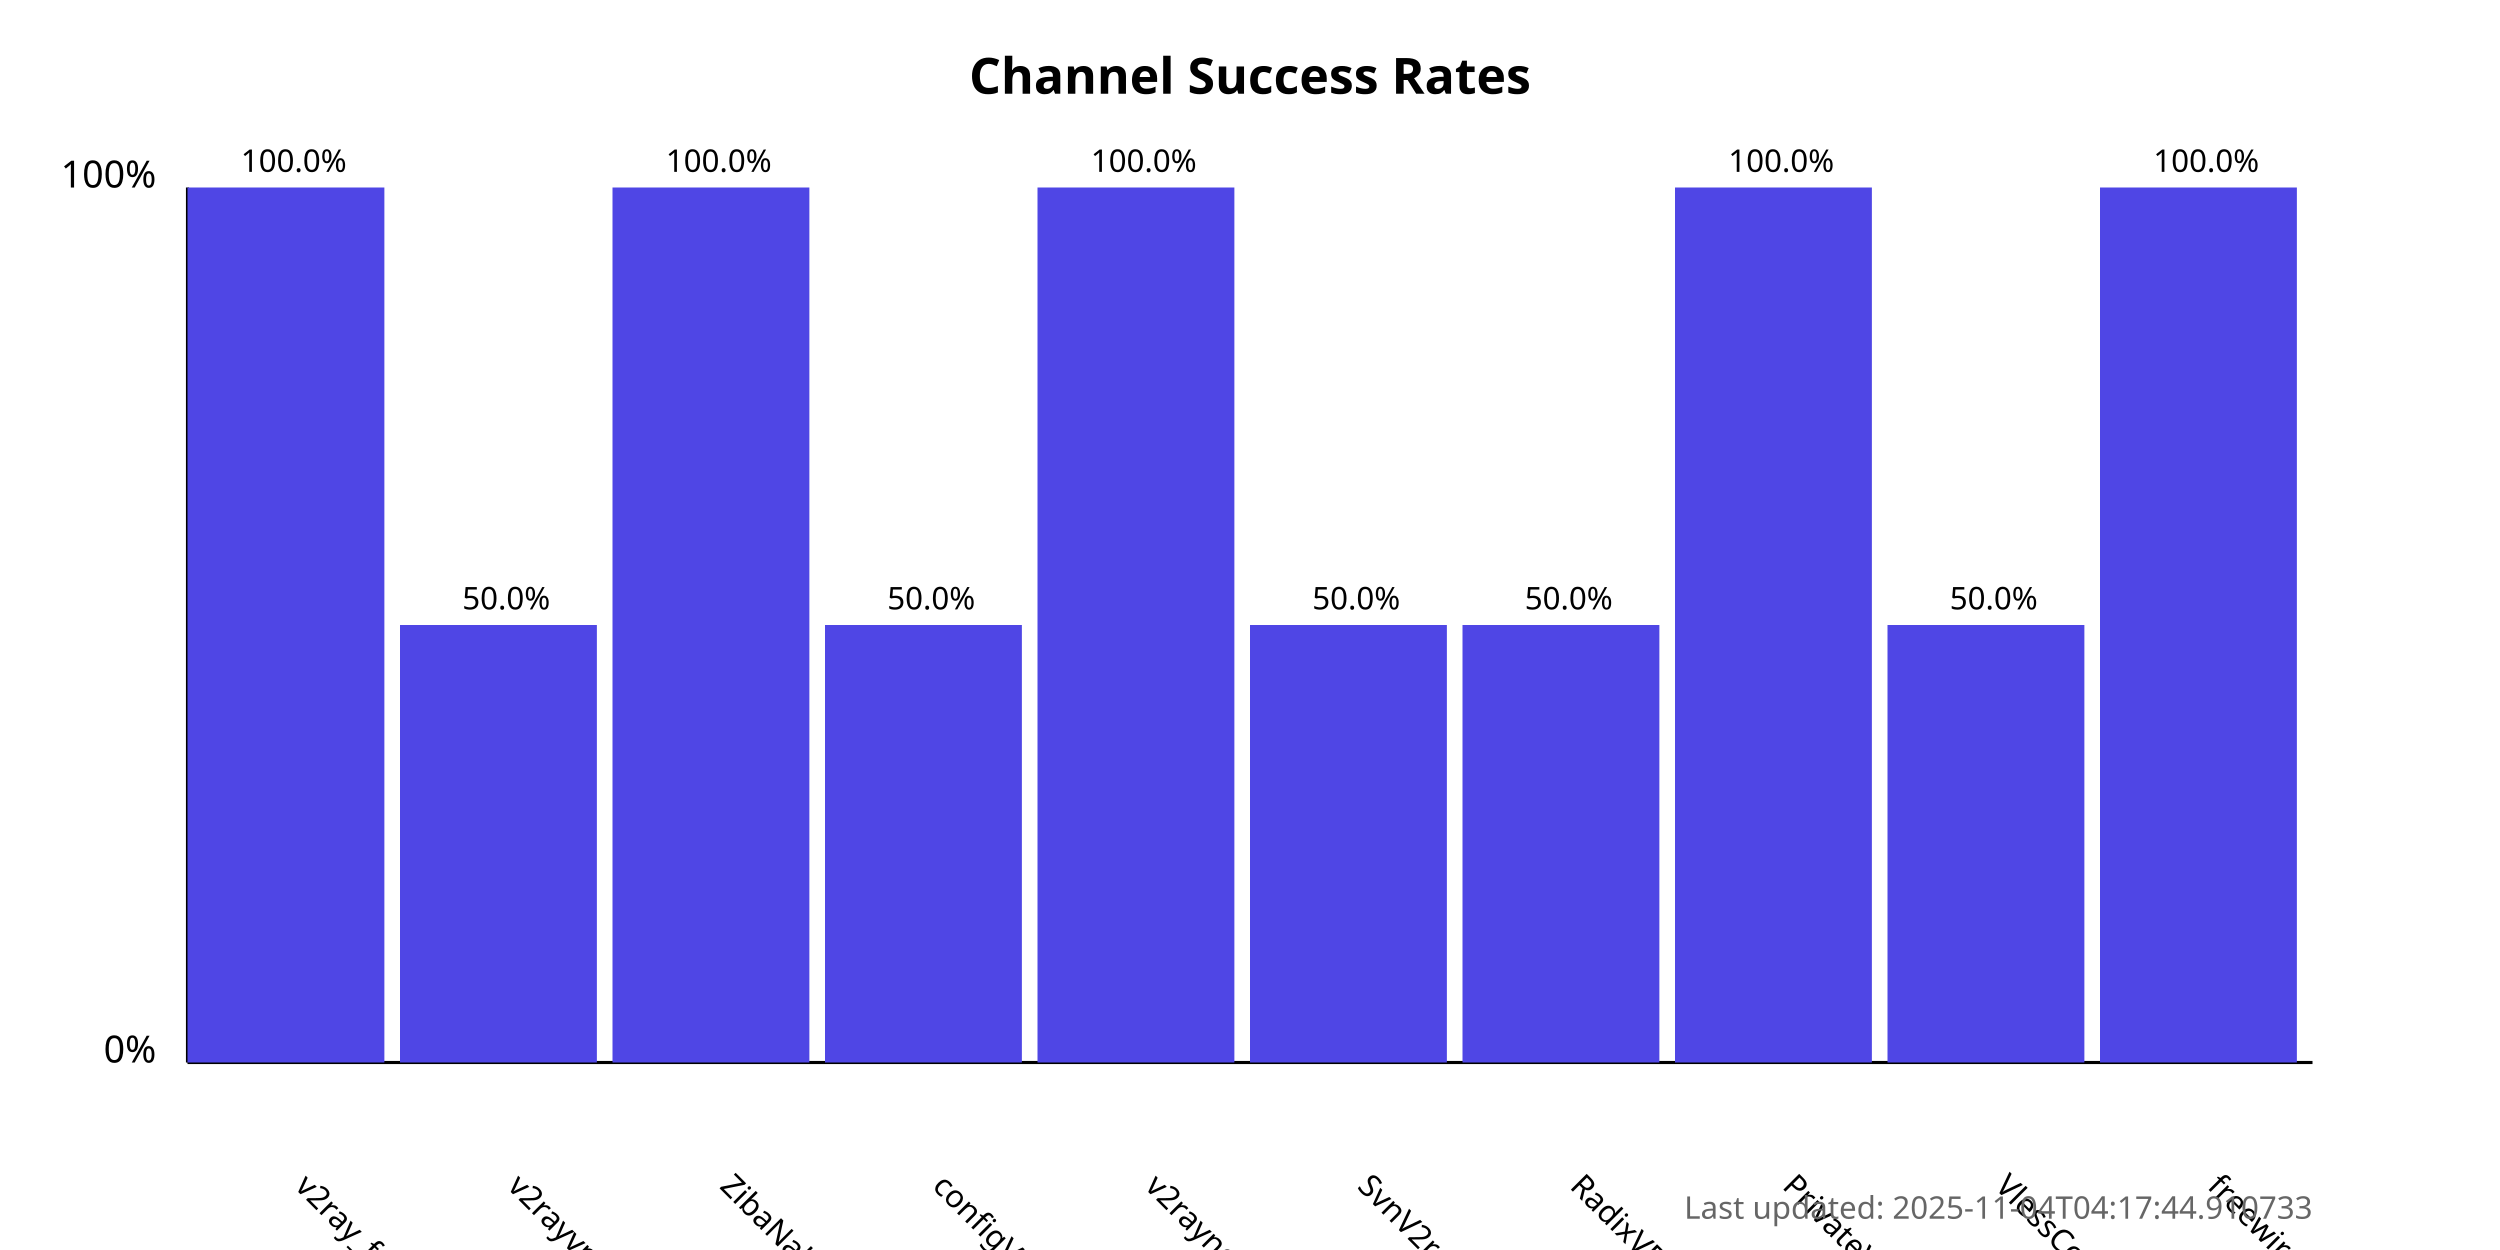
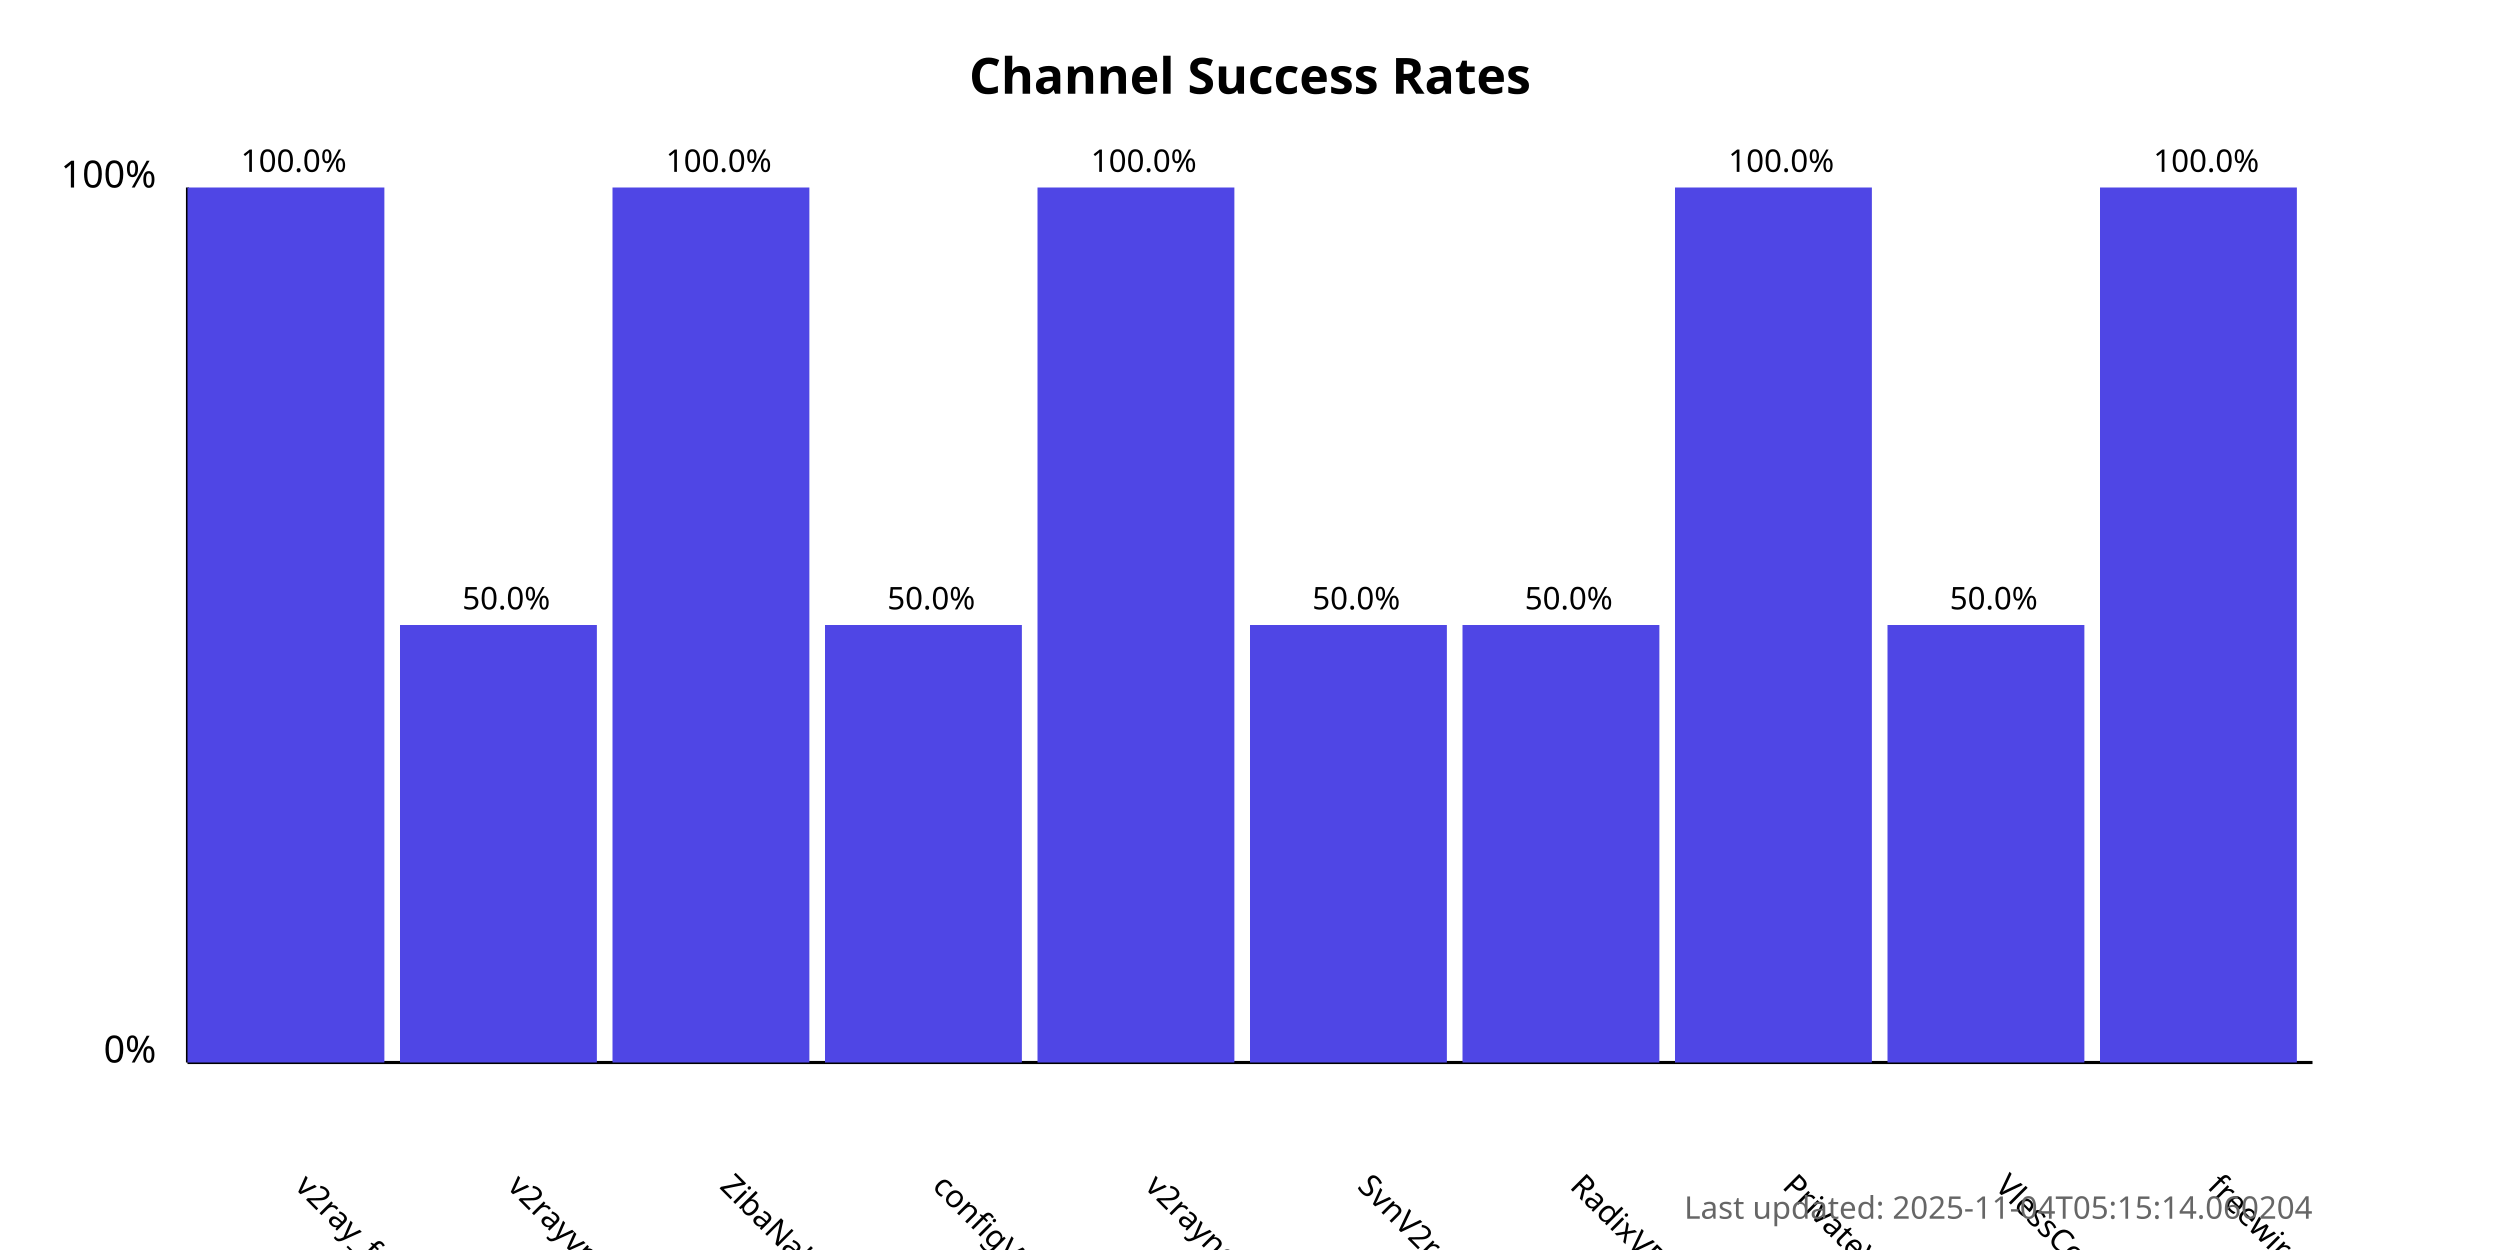
<svg xmlns="http://www.w3.org/2000/svg" width="800" height="400">
  <style>
            .chart-title { font: bold 16px sans-serif; }
            .axis-label { font: 12px sans-serif; }
            .tick-label { font: 10px sans-serif; }
            .bar { fill: #4f46e5; }
            .bar:hover { fill: #6366f1; }
            .timestamp { font: 10px sans-serif; fill: #666; }
        </style>
  <text x="400.0" y="30" text-anchor="middle" class="chart-title">
            Channel Success Rates
        </text>
  <line x1="60" y1="340" x2="60" y2="60" stroke="black" stroke-width="1" />
  <line x1="60" y1="340" x2="740" y2="340" stroke="black" stroke-width="1" />
  <text x="50" y="340" text-anchor="end" class="axis-label">0%</text>
  <text x="50" y="60" text-anchor="end" class="axis-label">100%</text>
  <g>
    <rect x="60" y="60.0" width="63.0" height="280.0" class="bar" />
    <text x="94.0" y="380" transform="rotate(45, 94.0, 380)" text-anchor="start" class="tick-label">
                v2ray_free_conf
            </text>
    <text x="94.0" y="55.0" text-anchor="middle" class="tick-label">
                100.0%
            </text>
  </g>
  <g>
    <rect x="128.0" y="200.0" width="63.0" height="140.0" class="bar" />
    <text x="162.0" y="380" transform="rotate(45, 162.0, 380)" text-anchor="start" class="tick-label">
                v2rayvpno
            </text>
    <text x="162.0" y="195.0" text-anchor="middle" class="tick-label">
                50.0%
            </text>
  </g>
  <g>
    <rect x="196.0" y="60.0" width="63.0" height="280.0" class="bar" />
    <text x="230.0" y="380" transform="rotate(45, 230.0, 380)" text-anchor="start" class="tick-label">
                ZibaNabz
            </text>
    <text x="230.0" y="55.0" text-anchor="middle" class="tick-label">
                100.0%
            </text>
  </g>
  <g>
    <rect x="264.0" y="200.0" width="63.0" height="140.0" class="bar" />
    <text x="298.0" y="380" transform="rotate(45, 298.0, 380)" text-anchor="start" class="tick-label">
                configV2rayForFree
            </text>
    <text x="298.0" y="195.0" text-anchor="middle" class="tick-label">
                50.0%
            </text>
  </g>
  <g>
    <rect x="332.0" y="60.0" width="63.0" height="280.0" class="bar" />
    <text x="366.0" y="380" transform="rotate(45, 366.0, 380)" text-anchor="start" class="tick-label">
                v2rayngvpn
            </text>
    <text x="366.0" y="55.0" text-anchor="middle" class="tick-label">
                100.0%
            </text>
  </g>
  <g>
    <rect x="400.0" y="200.0" width="63.0" height="140.0" class="bar" />
    <text x="434.0" y="380" transform="rotate(45, 434.0, 380)" text-anchor="start" class="tick-label">
                SvnV2ray
            </text>
    <text x="434.0" y="195.0" text-anchor="middle" class="tick-label">
                50.0%
            </text>
  </g>
  <g>
    <rect x="468.0" y="200.0" width="63.0" height="140.0" class="bar" />
    <text x="502.0" y="380" transform="rotate(45, 502.0, 380)" text-anchor="start" class="tick-label">
                RadixVPN
            </text>
    <text x="502.0" y="195.0" text-anchor="middle" class="tick-label">
                50.0%
            </text>
  </g>
  <g>
    <rect x="536.0" y="60.0" width="63.0" height="280.0" class="bar" />
    <text x="570.0" y="380" transform="rotate(45, 570.0, 380)" text-anchor="start" class="tick-label">
                PrivateVPNs
            </text>
    <text x="570.0" y="55.0" text-anchor="middle" class="tick-label">
                100.0%
            </text>
  </g>
  <g>
    <rect x="604.0" y="200.0" width="63.0" height="140.0" class="bar" />
    <text x="638.0" y="380" transform="rotate(45, 638.0, 380)" text-anchor="start" class="tick-label">
                VlessConfig
            </text>
    <text x="638.0" y="195.0" text-anchor="middle" class="tick-label">
                50.0%
            </text>
  </g>
  <g>
    <rect x="672.0" y="60.0" width="63.0" height="280.0" class="bar" />
    <text x="706.0" y="380" transform="rotate(45, 706.0, 380)" text-anchor="start" class="tick-label">
                freewireguard
            </text>
    <text x="706.0" y="55.0" text-anchor="middle" class="tick-label">
                100.0%
            </text>
  </g>
  <text x="740" y="390" text-anchor="end" class="timestamp">
-             Last updated: 2025-11-04T04:17:44.910733
+             Last updated: 2025-11-04T05:15:14.060204
        </text>
</svg>
